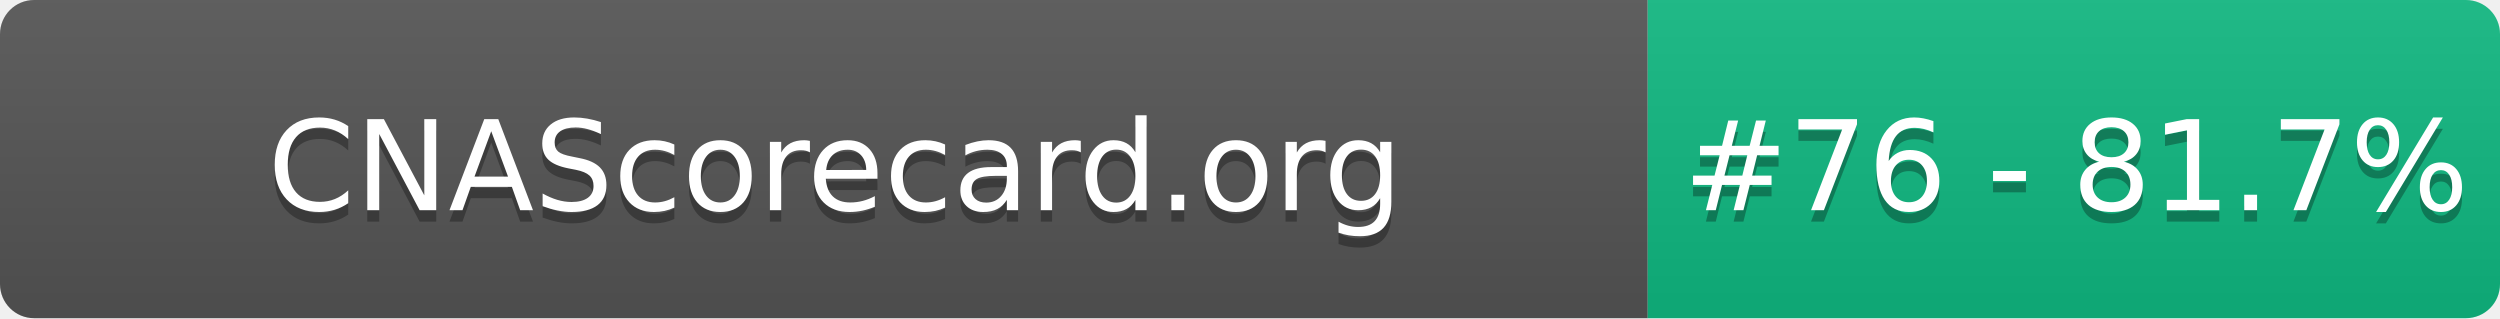
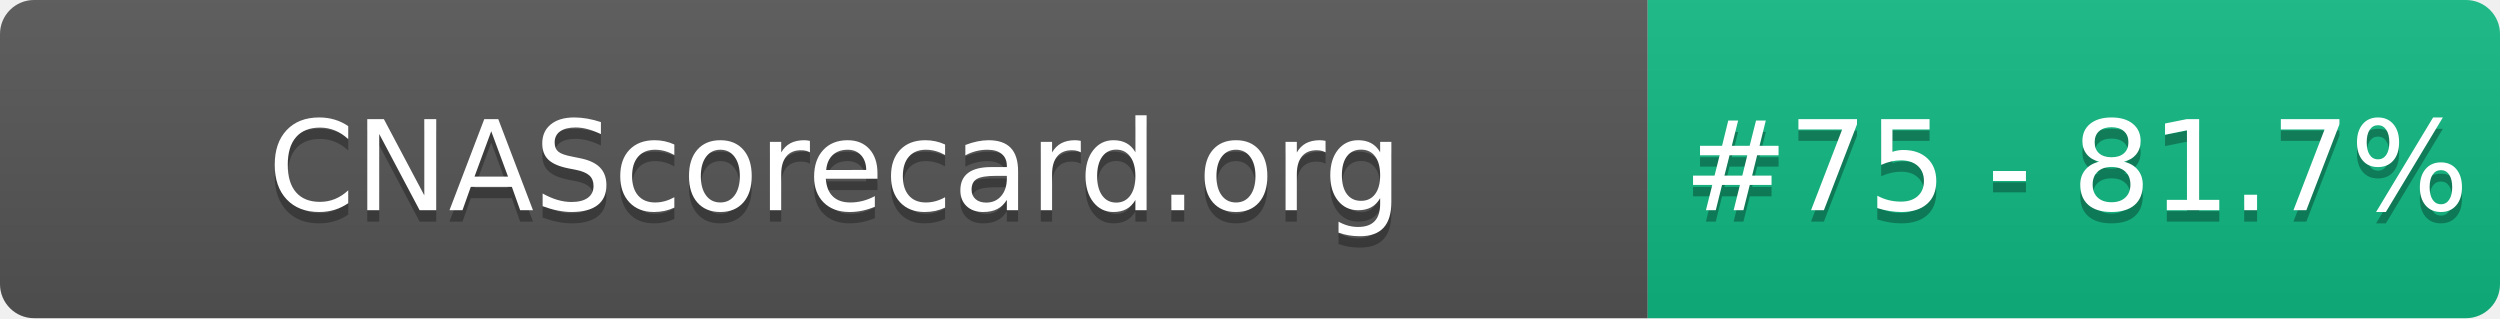
- <svg xmlns="http://www.w3.org/2000/svg" width="220" height="28" role="img" aria-label="CNAScorecard.org: #76 - 81.7%">
+ <svg xmlns="http://www.w3.org/2000/svg" width="220" height="28" role="img" aria-label="CNAScorecard.org: #75 - 81.7%">
  <linearGradient id="s" x2="0" y2="100%">
    <stop offset="0" stop-color="#bbb" stop-opacity=".1" />
    <stop offset="1" stop-opacity=".1" />
  </linearGradient>
  <clipPath id="r">
    <rect width="220" height="28" rx="3" fill="#fff" />
  </clipPath>
  <g clip-path="url(#r)">
    <rect width="145" height="28" fill="#555" />
    <rect x="145" width="75" height="28" fill="#10B981" />
    <rect width="220" height="28" fill="url(#s)" />
  </g>
  <g fill="#fff" text-anchor="middle" font-family="Verdana,Geneva,DejaVu Sans,sans-serif" text-rendering="geometricPrecision" font-size="110">
    <text aria-hidden="true" x="735" y="195" fill="#010101" fill-opacity=".3" transform="scale(.1)" textLength="1350">CNAScorecard.org</text>
    <text x="735" y="185" transform="scale(.1)" fill="#fff" textLength="1350">CNAScorecard.org</text>
-     <text aria-hidden="true" x="1827" y="195" fill="#010101" fill-opacity=".3" transform="scale(.1)" textLength="605">#76 - 81.7%</text>
-     <text x="1827" y="185" transform="scale(.1)" fill="#fff" textLength="605">#76 - 81.7%</text>
+     <text aria-hidden="true" x="1827" y="195" fill="#010101" fill-opacity=".3" transform="scale(.1)" textLength="605">#75 - 81.7%</text>
+     <text x="1827" y="185" transform="scale(.1)" fill="#fff" textLength="605">#75 - 81.7%</text>
  </g>
</svg>
